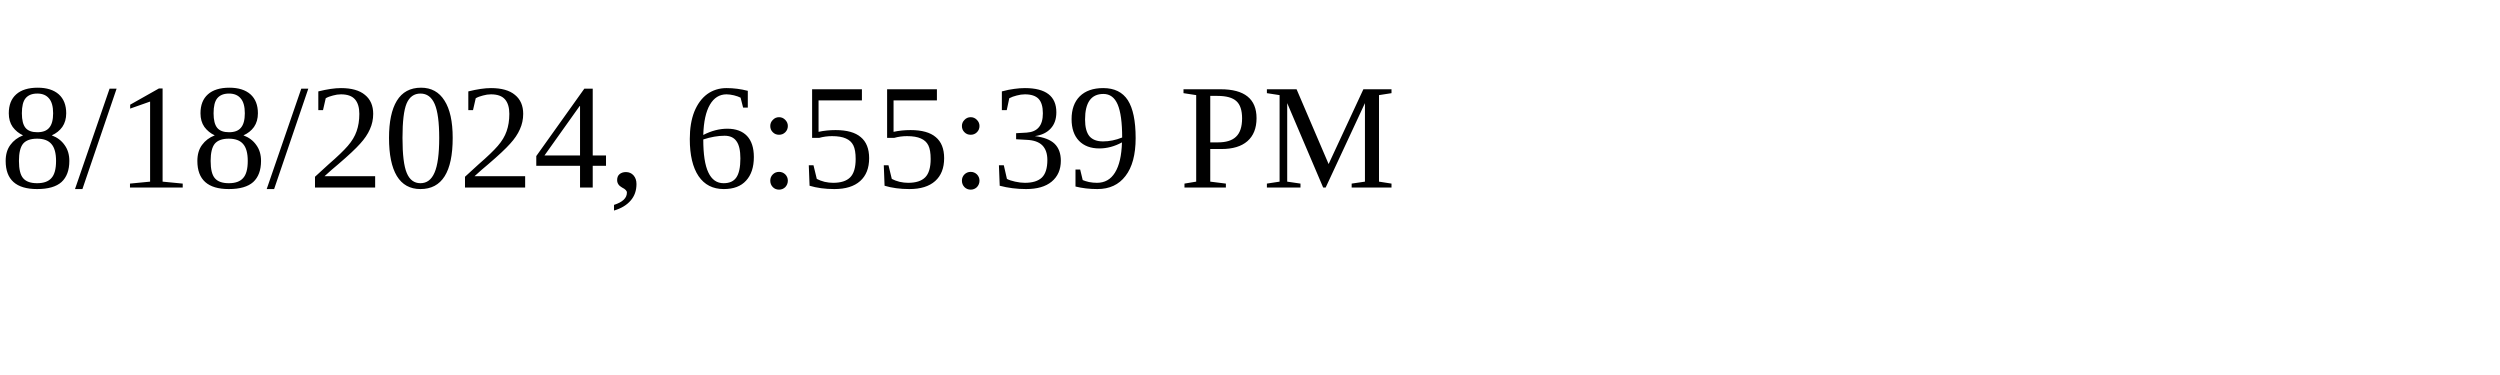
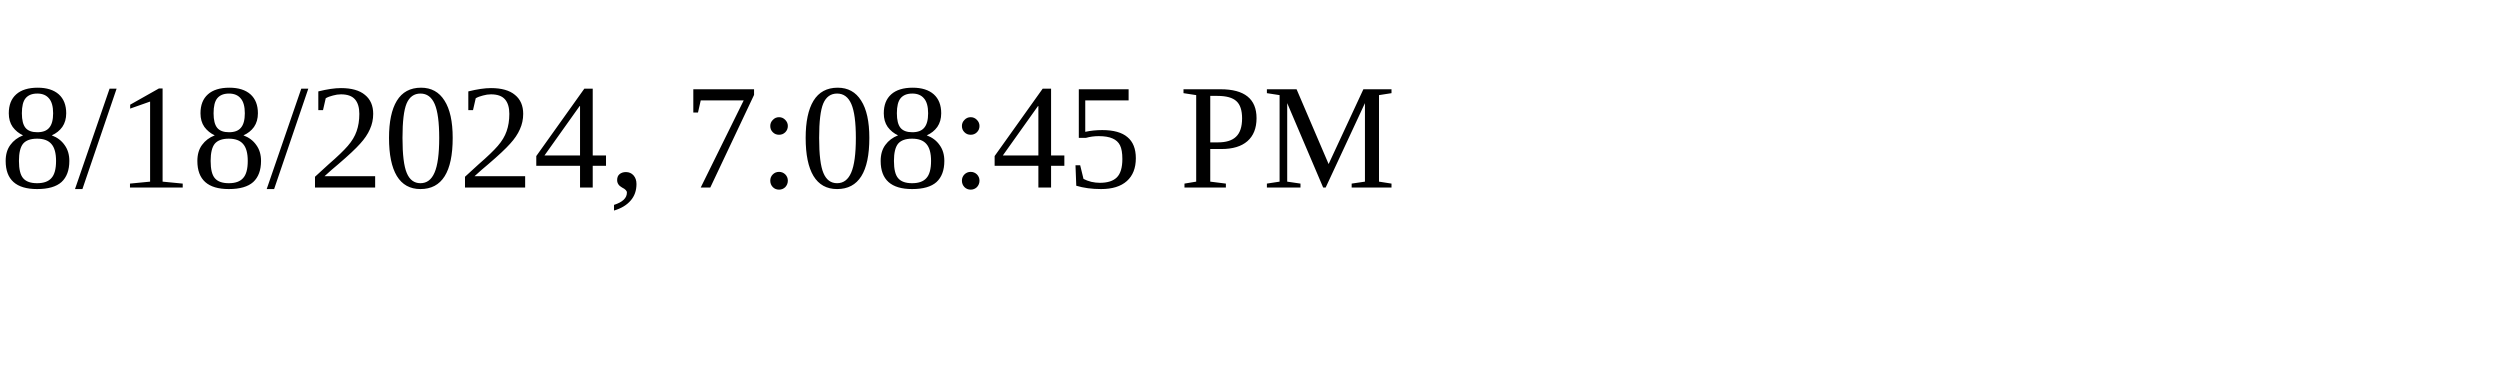
<svg xmlns="http://www.w3.org/2000/svg" height="30" width="200">
-   <text x="0" y="15">8/18/2024, 6:55:39 PM</text>
+   <text x="0" y="15">8/18/2024, 7:08:45 PM</text>
</svg>
